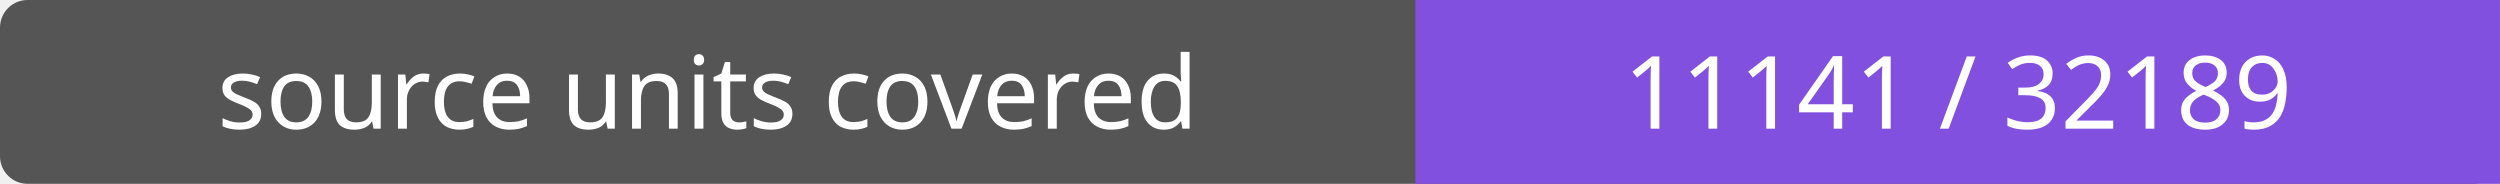
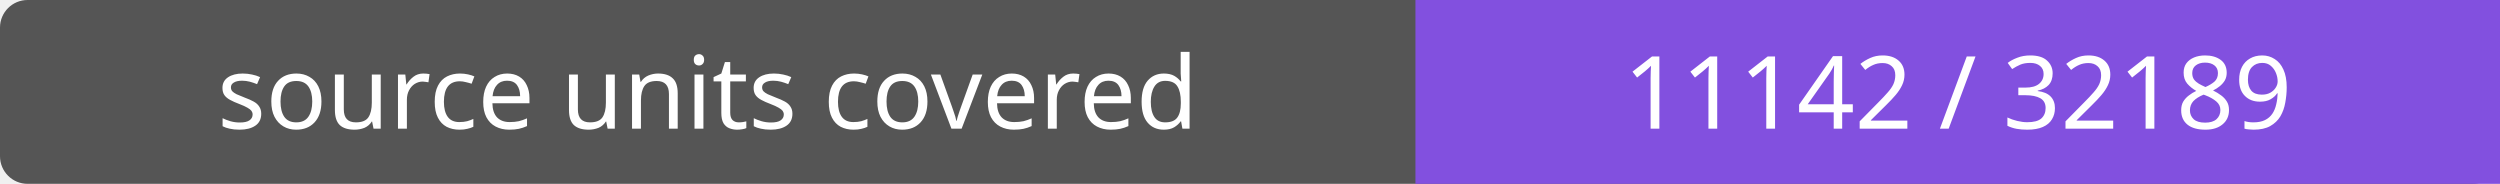
- <svg xmlns="http://www.w3.org/2000/svg" width="272" height="20" role="img" aria-label="source units covered: 11141 / 32189">
+ <svg xmlns="http://www.w3.org/2000/svg" width="272" height="20" role="img" aria-label="source units covered: 11142 / 32189">
  <rect width="272" height="20" rx="3" fill="#555" />
  <path fill="#8250df" d="M154 0h118v20H154z" />
  <g fill="#fff" text-anchor="middle" font-family="Verdana,sans-serif" font-size="11">
    <text x="77.0" y="14">source units covered</text>
-     <text x="213.0" y="14">11141 / 32189</text>
+     <text x="213.0" y="14">11142 / 32189</text>
  </g>
</svg>
